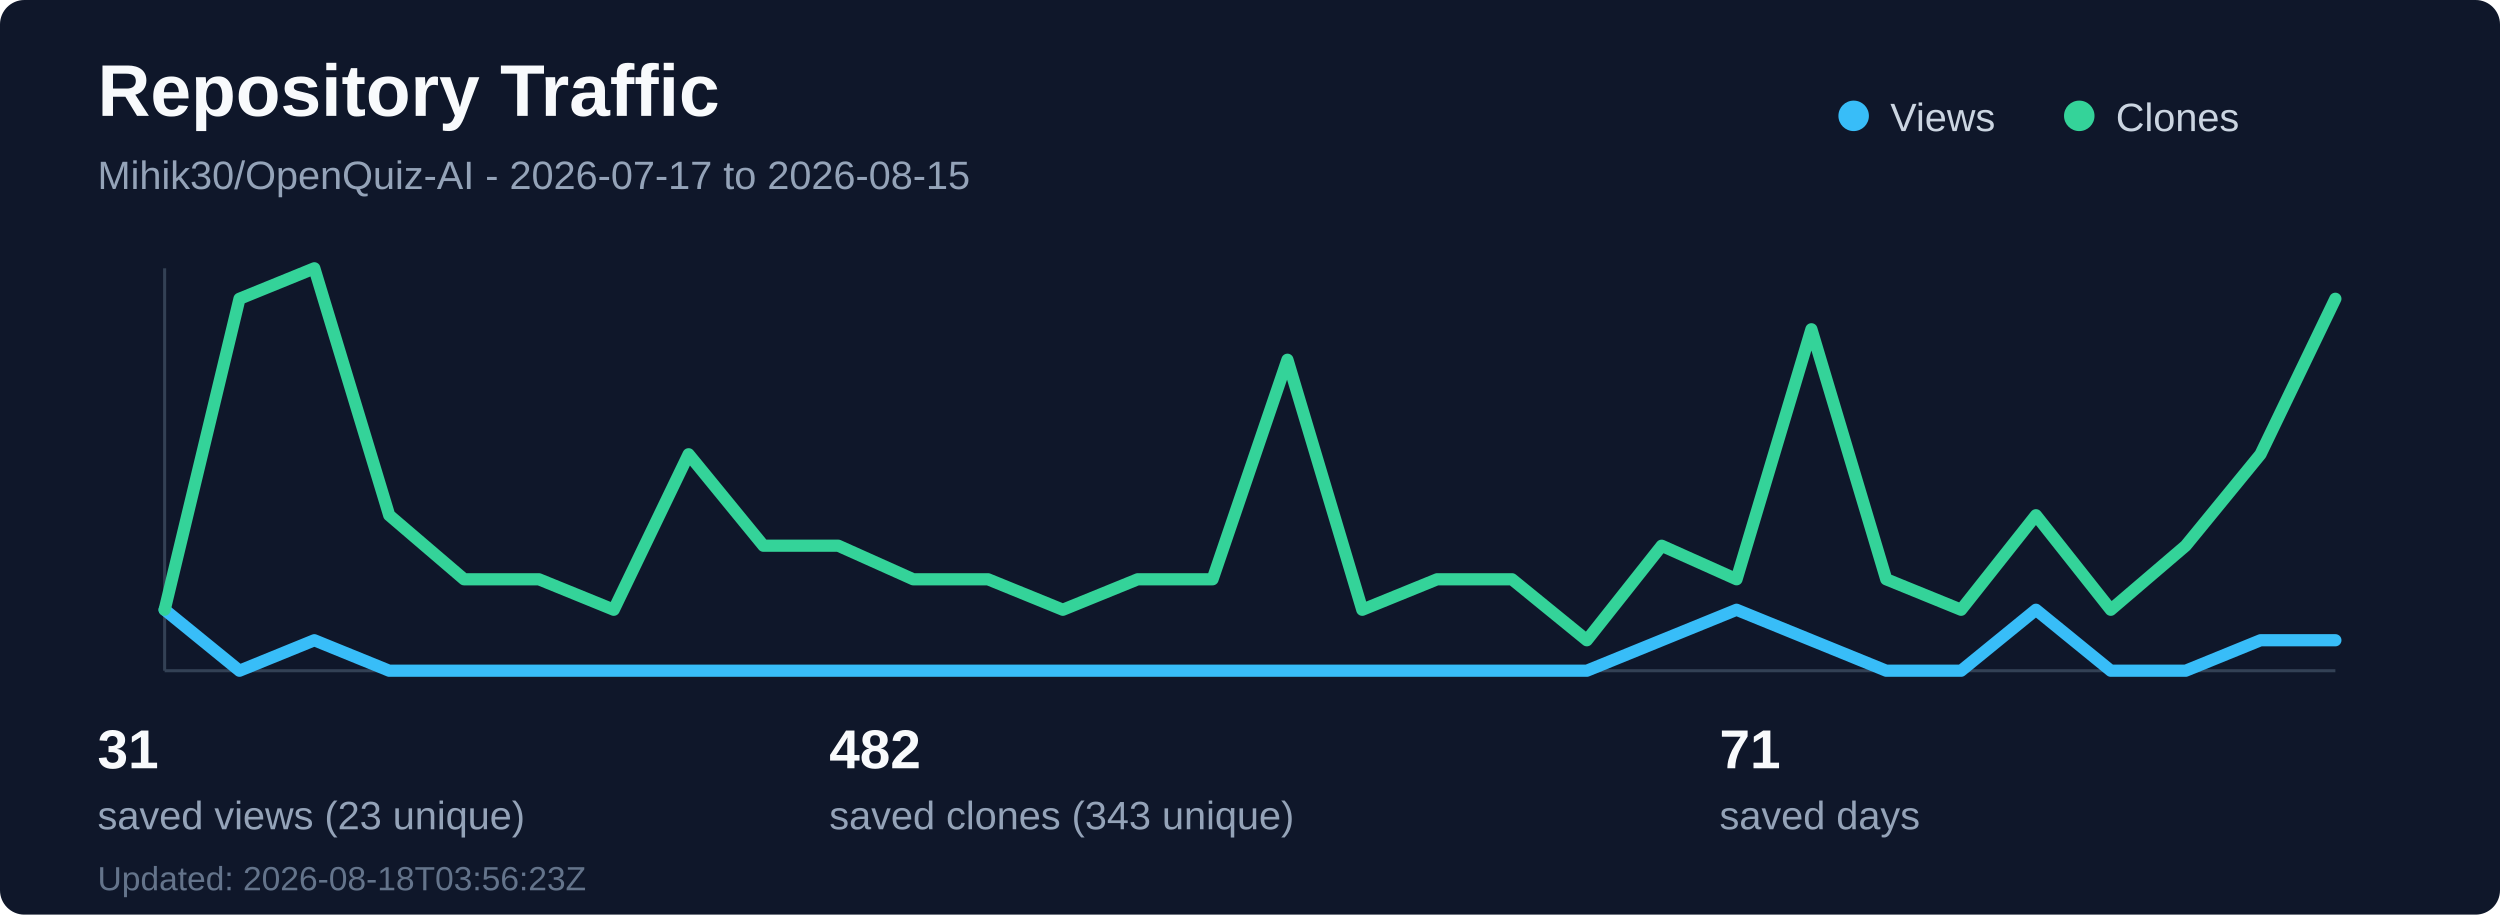
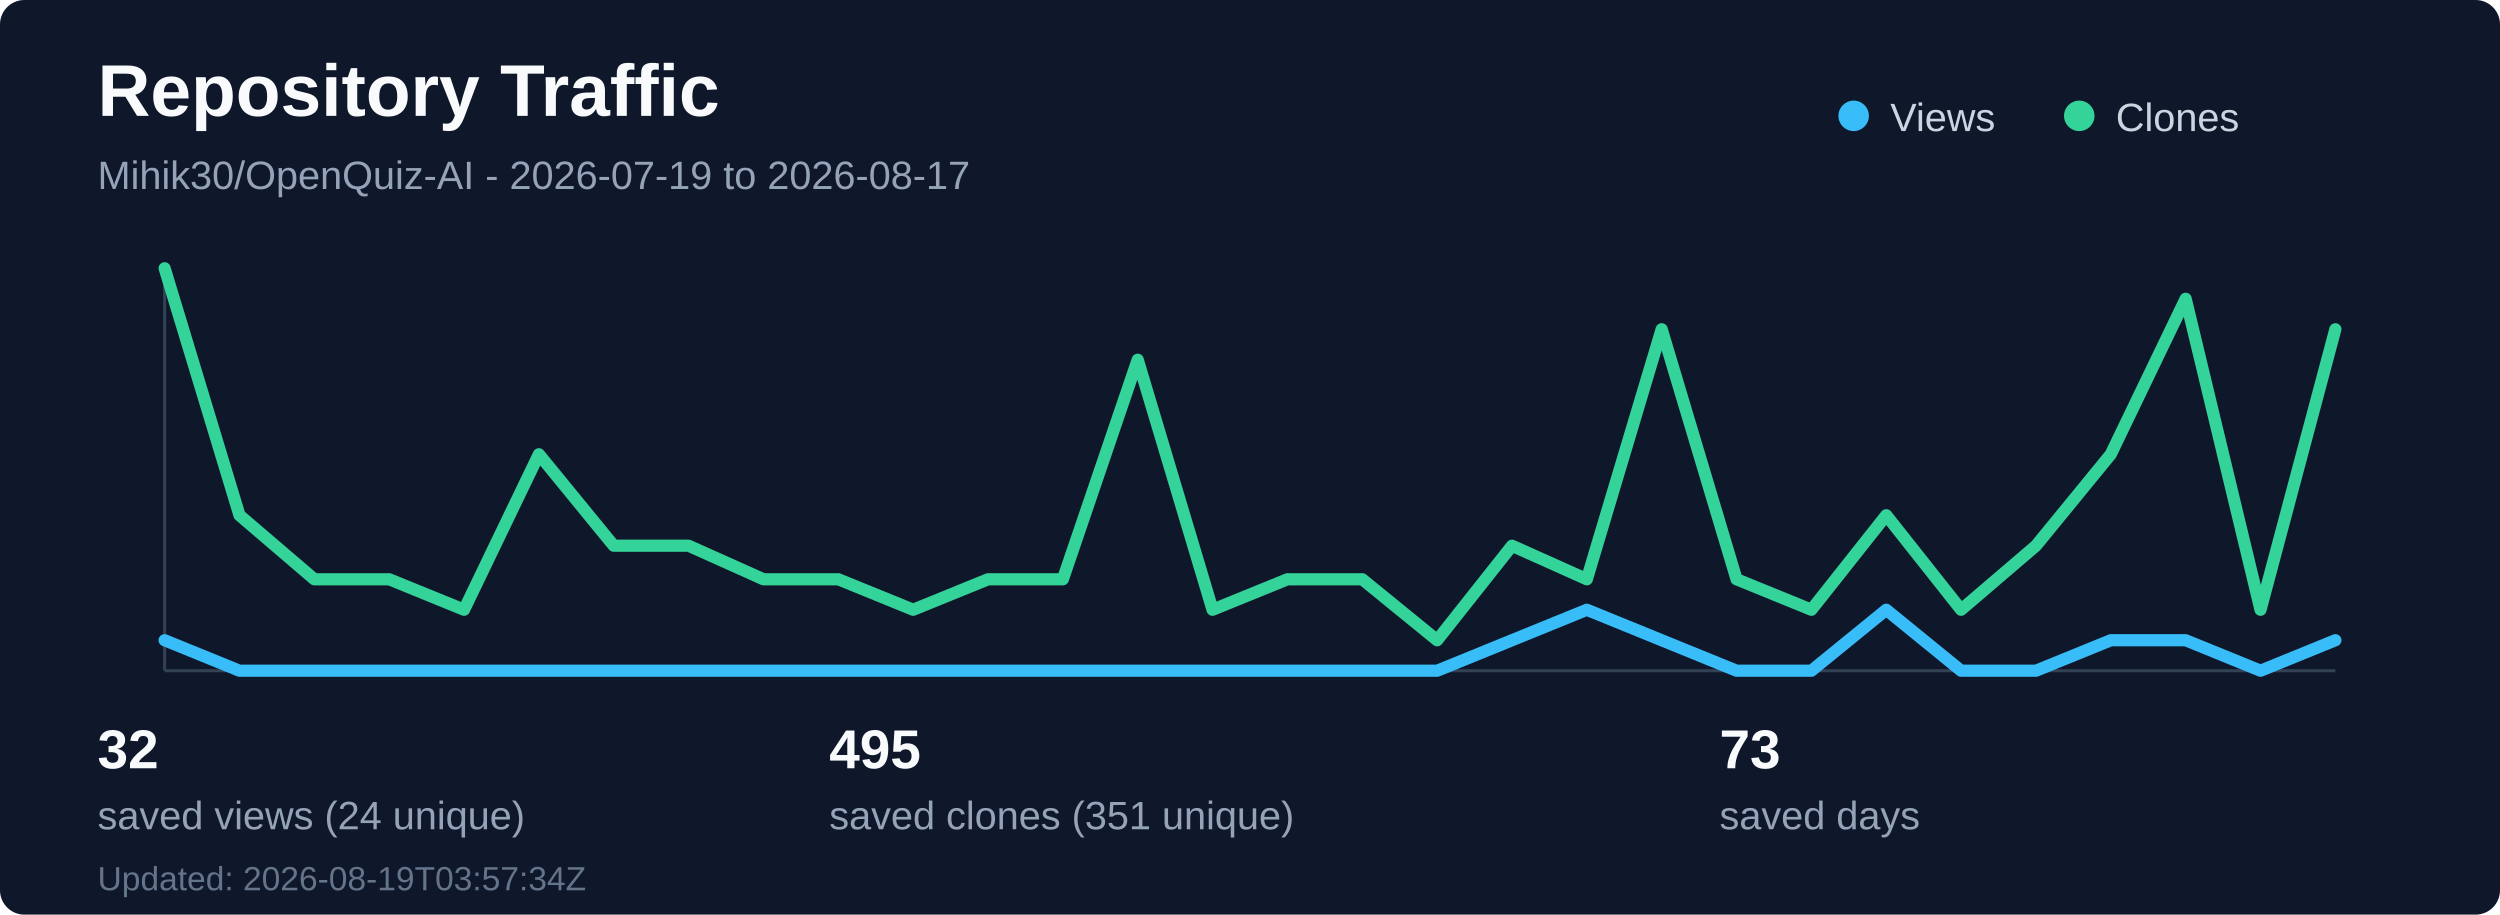
<svg xmlns="http://www.w3.org/2000/svg" width="820" height="300" viewBox="0 0 820 300" fill="none" role="img" aria-labelledby="title desc">
  <rect width="820" height="300" rx="8" fill="#0f172a" />
  <text x="32" y="38" fill="#f8fafc" font-family="Segoe UI, Arial, sans-serif" font-size="24" font-weight="700">Repository Traffic</text>
-   <text x="32" y="62" fill="#94a3b8" font-family="Segoe UI, Arial, sans-serif" font-size="13">Mihik30/OpenQuiz-AI - 2026-07-17 to 2026-08-15</text>
+   <text x="32" y="62" fill="#94a3b8" font-family="Segoe UI, Arial, sans-serif" font-size="13">Mihik30/OpenQuiz-AI - 2026-07-19 to 2026-08-17</text>
  <line x1="54" y1="220" x2="766" y2="220" stroke="#334155" stroke-width="1" />
  <line x1="54" y1="88" x2="54" y2="220" stroke="#334155" stroke-width="1" />
-   <polyline points="54.0,200 78.55,220 103.1,210 127.66,220 152.21,220 176.76,220 201.31,220 225.86,220 250.41,220 274.97,220 299.52,220 324.07,220 348.62,220 373.17,220 397.72,220 422.28,220 446.83,220 471.38,220 495.93,220 520.48,220 545.03,210 569.59,200 594.14,210 618.69,220 643.24,220 667.79,200 692.34,220 716.9,220 741.45,210 766.0,210" fill="none" stroke="#38bdf8" stroke-width="4" stroke-linecap="round" stroke-linejoin="round" />
-   <polyline points="54.0,200 78.55,98 103.1,88 127.66,169 152.21,190 176.76,190 201.31,200 225.86,149 250.41,179 274.97,179 299.52,190 324.07,190 348.62,200 373.17,190 397.72,190 422.28,118 446.83,200 471.38,190 495.93,190 520.48,210 545.03,179 569.59,190 594.14,108 618.69,190 643.24,200 667.79,169 692.34,200 716.9,179 741.45,149 766.0,98" fill="none" stroke="#34d399" stroke-width="4" stroke-linecap="round" stroke-linejoin="round" />
+   <polyline points="54.0,210 78.55,220 103.1,220 127.66,220 152.21,220 176.76,220 201.31,220 225.86,220 250.41,220 274.97,220 299.52,220 324.07,220 348.62,220 373.17,220 397.72,220 422.28,220 446.83,220 471.38,220 495.93,210 520.48,200 545.03,210 569.59,220 594.14,220 618.69,200 643.24,220 667.79,220 692.34,210 716.9,210 741.45,220 766.0,210" fill="none" stroke="#38bdf8" stroke-width="4" stroke-linecap="round" stroke-linejoin="round" />
+   <polyline points="54.0,88 78.55,169 103.1,190 127.66,190 152.21,200 176.76,149 201.31,179 225.86,179 250.41,190 274.97,190 299.52,200 324.07,190 348.62,190 373.17,118 397.72,200 422.28,190 446.83,190 471.38,210 495.93,179 520.48,190 545.03,108 569.59,190 594.14,200 618.69,169 643.24,200 667.79,179 692.34,149 716.9,98 741.45,200 766.0,108" fill="none" stroke="#34d399" stroke-width="4" stroke-linecap="round" stroke-linejoin="round" />
  <circle cx="608" cy="38" r="5" fill="#38bdf8" />
  <text x="620" y="43" fill="#cbd5e1" font-family="Segoe UI, Arial, sans-serif" font-size="13">Views</text>
  <circle cx="682" cy="38" r="5" fill="#34d399" />
  <text x="694" y="43" fill="#cbd5e1" font-family="Segoe UI, Arial, sans-serif" font-size="13">Clones</text>
-   <text x="32" y="252" fill="#f8fafc" font-family="Segoe UI, Arial, sans-serif" font-size="18" font-weight="700">31</text>
-   <text x="32" y="272" fill="#94a3b8" font-family="Segoe UI, Arial, sans-serif" font-size="13">saved views (23 unique)</text>
-   <text x="272" y="252" fill="#f8fafc" font-family="Segoe UI, Arial, sans-serif" font-size="18" font-weight="700">482</text>
-   <text x="272" y="272" fill="#94a3b8" font-family="Segoe UI, Arial, sans-serif" font-size="13">saved clones (343 unique)</text>
-   <text x="564" y="252" fill="#f8fafc" font-family="Segoe UI, Arial, sans-serif" font-size="18" font-weight="700">71</text>
+   <text x="32" y="252" fill="#f8fafc" font-family="Segoe UI, Arial, sans-serif" font-size="18" font-weight="700">32</text>
+   <text x="32" y="272" fill="#94a3b8" font-family="Segoe UI, Arial, sans-serif" font-size="13">saved views (24 unique)</text>
+   <text x="272" y="252" fill="#f8fafc" font-family="Segoe UI, Arial, sans-serif" font-size="18" font-weight="700">495</text>
+   <text x="272" y="272" fill="#94a3b8" font-family="Segoe UI, Arial, sans-serif" font-size="13">saved clones (351 unique)</text>
+   <text x="564" y="252" fill="#f8fafc" font-family="Segoe UI, Arial, sans-serif" font-size="18" font-weight="700">73</text>
  <text x="564" y="272" fill="#94a3b8" font-family="Segoe UI, Arial, sans-serif" font-size="13">saved days</text>
-   <text x="32" y="292" fill="#64748b" font-family="Segoe UI, Arial, sans-serif" font-size="11">Updated: 2026-08-18T03:56:23Z</text>
+   <text x="32" y="292" fill="#64748b" font-family="Segoe UI, Arial, sans-serif" font-size="11">Updated: 2026-08-19T03:57:34Z</text>
</svg>
